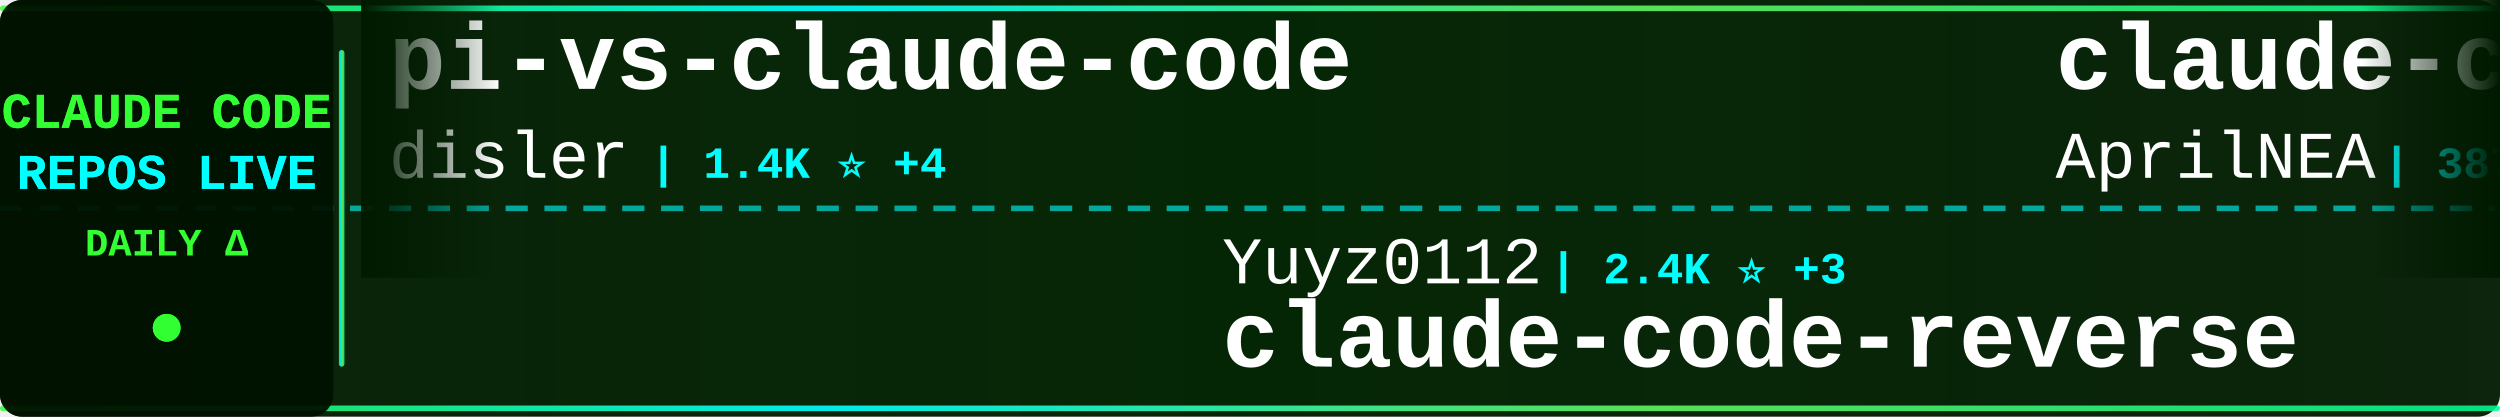
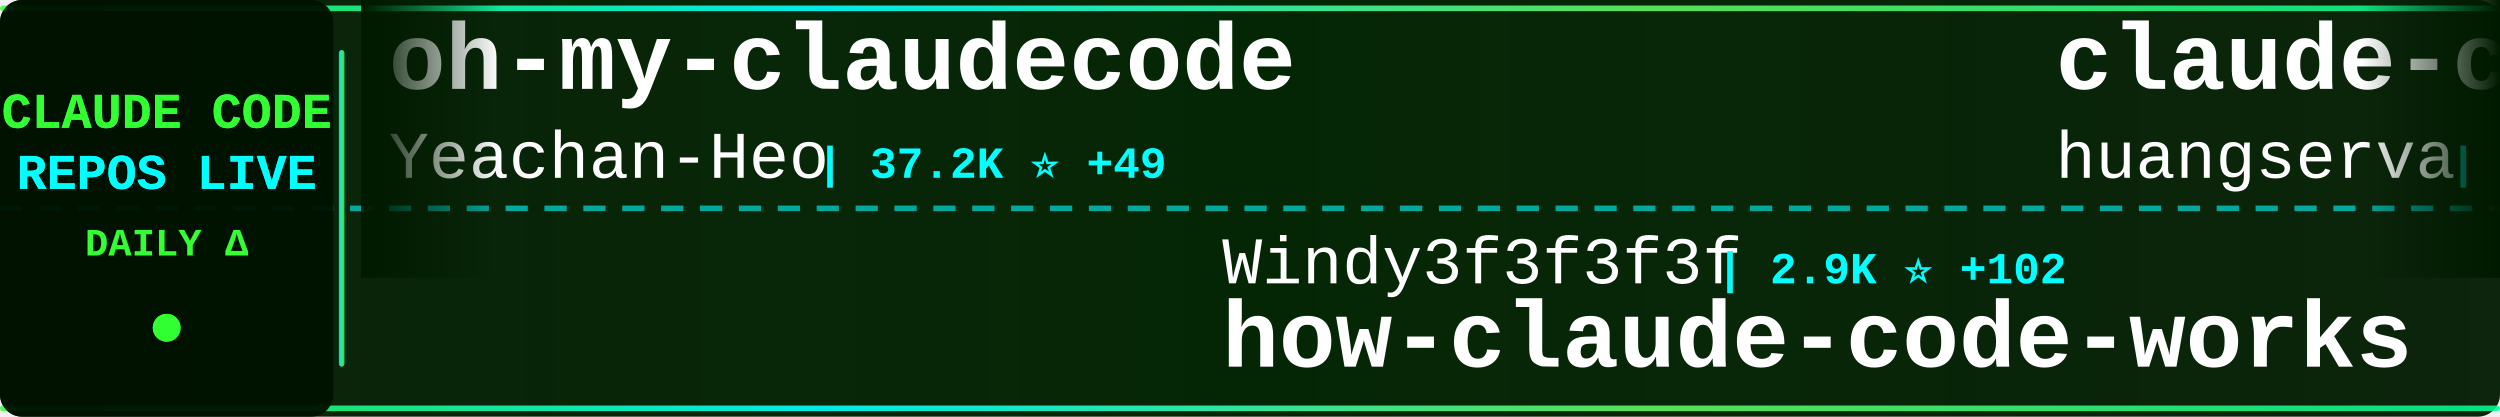
<svg xmlns="http://www.w3.org/2000/svg" width="900" height="150">
  <defs>
    <linearGradient id="tickerBg" x1="0%" y1="0%" x2="100%" y2="0%">
      <stop offset="0%" style="stop-color:#001a00;stop-opacity:0.95" />
      <stop offset="50%" style="stop-color:#002200;stop-opacity:0.98" />
      <stop offset="100%" style="stop-color:#001a00;stop-opacity:0.95" />
    </linearGradient>
    <linearGradient id="borderGrad" x1="0%" y1="0%" x2="100%" y2="0%">
      <stop offset="0%" style="stop-color:#33ff33;stop-opacity:0.85">
        <animate attributeName="stop-opacity" values="0.85;1;0.85" dur="2s" repeatCount="indefinite" />
      </stop>
      <stop offset="33%" style="stop-color:#00ffff;stop-opacity:0.9">
        <animate attributeName="stop-opacity" values="0.9;1;0.9" dur="2.2s" repeatCount="indefinite" />
      </stop>
      <stop offset="66%" style="stop-color:#66ff66;stop-opacity:0.85">
        <animate attributeName="stop-opacity" values="0.85;1;0.85" dur="1.8s" repeatCount="indefinite" />
      </stop>
      <stop offset="100%" style="stop-color:#00ff99;stop-opacity:0.85">
        <animate attributeName="stop-opacity" values="0.85;1;0.85" dur="2s" repeatCount="indefinite" />
      </stop>
    </linearGradient>
    <filter id="textGlow">
      <feGaussianBlur stdDeviation="0.1" result="coloredBlur" />
      <feMerge>
        <feMergeNode in="coloredBlur" />
        <feMergeNode in="SourceGraphic" />
      </feMerge>
    </filter>
    <filter id="metricGlow">
      <feGaussianBlur stdDeviation="0.2" result="coloredBlur" />
      <feMerge>
        <feMergeNode in="coloredBlur" />
        <feMergeNode in="SourceGraphic" />
      </feMerge>
    </filter>
    <linearGradient id="leftFade" x1="0%" y1="0%" x2="100%" y2="0%">
      <stop offset="0%" style="stop-color:#001a00;stop-opacity:1" />
      <stop offset="100%" style="stop-color:#001a00;stop-opacity:0" />
    </linearGradient>
    <linearGradient id="rightFade" x1="0%" y1="0%" x2="100%" y2="0%">
      <stop offset="0%" style="stop-color:#001a00;stop-opacity:0" />
      <stop offset="100%" style="stop-color:#001a00;stop-opacity:1" />
    </linearGradient>
  </defs>
  <rect width="900" height="150" fill="url(#tickerBg)" rx="8" />
  <rect x="0" y="2" width="900" height="2" fill="url(#borderGrad)" rx="1" />
  <rect x="0" y="146" width="900" height="2" fill="url(#borderGrad)" rx="1" />
  <line x1="0" y1="75" x2="900" y2="75" stroke="#00ffff" stroke-width="2" stroke-dasharray="8 6" opacity="0.6" />
  <rect x="0" y="0" width="120" height="150" fill="#001100" opacity="0.95" rx="8" />
  <text x="60" y="46" font-family="'Courier New', monospace" font-size="18" font-weight="bold" fill="#33ff33" text-anchor="middle" filter="url(#textGlow)">
    CLAUDE CODE
  </text>
  <text x="60" y="68" font-family="'Courier New', monospace" font-size="18" font-weight="bold" fill="#00ffff" text-anchor="middle" filter="url(#textGlow)">
    REPOS LIVE
  </text>
  <text x="60" y="92" font-family="'Courier New', monospace" font-size="14" font-weight="bold" fill="#33ff33" text-anchor="middle">
    DAILY Δ
  </text>
  <circle cx="60" cy="118" r="5" fill="#33ff33" filter="url(#metricGlow)">
    <animate attributeName="r" values="4;6;4" dur="1.5s" repeatCount="indefinite" />
    <animate attributeName="opacity" values="0.6;1;0.6" dur="1.5s" repeatCount="indefinite" />
  </circle>
  <rect x="122" y="18" width="2" height="114" fill="url(#borderGrad)" rx="1" />
  <clipPath id="tickerClip">
    <rect x="130" y="0" width="770" height="150" />
  </clipPath>
  <g clip-path="url(#tickerClip)">
    <g id="tickerItems">
      <animateTransform attributeName="transform" attributeType="XML" type="translate" from="0 0" to="-3000 0" dur="54s" repeatCount="indefinite" />
      <g transform="translate(0, 0)">
-         <text x="140" y="32" font-family="'Courier New', monospace" font-size="34" font-weight="bold" fill="#ffffff">pi-vs-claude-code</text>
-         <text x="140" y="64" font-family="'Courier New', monospace" font-size="24" font-weight="normal" fill="#ffffff" opacity="1.0">disler</text>
-         <text x="234" y="64" font-family="'Courier New', monospace" font-size="16" font-weight="bold" fill="#00ffff"> | 1.4K ⭐ +4</text>
+         <text x="140" y="32" font-family="'Courier New', monospace" font-size="34" font-weight="bold" fill="#ffffff">oh-my-claudecode</text>
+         <text x="140" y="64" font-family="'Courier New', monospace" font-size="24" font-weight="normal" fill="#ffffff" opacity="1.0">Yeachan-Heo</text>
+         <text x="294" y="64" font-family="'Courier New', monospace" font-size="16" font-weight="bold" fill="#00ffff"> | 37.2K ⭐ +49</text>
      </g>
      <g transform="translate(300, 0)">
-         <text x="140" y="102" font-family="'Courier New', monospace" font-size="24" font-weight="normal" fill="#ffffff" opacity="1.0">Yuyz0112</text>
-         <text x="258" y="102" font-family="'Courier New', monospace" font-size="16" font-weight="bold" fill="#00ffff"> | 2.4K ⭐ +3</text>
-         <text x="140" y="132" font-family="'Courier New', monospace" font-size="34" font-weight="bold" fill="#ffffff">claude-code-reverse</text>
+         <text x="140" y="102" font-family="'Courier New', monospace" font-size="24" font-weight="normal" fill="#ffffff" opacity="1.0">Windy3f3f3f3f</text>
+         <text x="318" y="102" font-family="'Courier New', monospace" font-size="16" font-weight="bold" fill="#00ffff"> | 2.9K ⭐ +102</text>
+         <text x="140" y="132" font-family="'Courier New', monospace" font-size="34" font-weight="bold" fill="#ffffff">how-claude-code-works</text>
      </g>
      <g transform="translate(600, 0)">
-         <text x="140" y="32" font-family="'Courier New', monospace" font-size="34" font-weight="bold" fill="#ffffff">claude-code-source</text>
-         <text x="140" y="64" font-family="'Courier New', monospace" font-size="24" font-weight="normal" fill="#ffffff" opacity="1.0">AprilNEA</text>
-         <text x="258" y="64" font-family="'Courier New', monospace" font-size="16" font-weight="bold" fill="#00ffff"> | 387 ⭐</text>
+         <text x="140" y="32" font-family="'Courier New', monospace" font-size="34" font-weight="bold" fill="#ffffff">claude-code-cli</text>
+         <text x="140" y="64" font-family="'Courier New', monospace" font-size="24" font-weight="normal" fill="#ffffff" opacity="1.0">huangserva</text>
+         <text x="282" y="64" font-family="'Courier New', monospace" font-size="16" font-weight="bold" fill="#00ffff"> | 613 ⭐ +1</text>
      </g>
      <g transform="translate(900, 0)">
-         <text x="140" y="102" font-family="'Courier New', monospace" font-size="24" font-weight="normal" fill="#ffffff" opacity="1.0">catlog22</text>
-         <text x="258" y="102" font-family="'Courier New', monospace" font-size="16" font-weight="bold" fill="#00ffff"> | 2.1K ⭐ +4</text>
-         <text x="140" y="132" font-family="'Courier New', monospace" font-size="34" font-weight="bold" fill="#ffffff">Claude-Code-Workflow</text>
+         <text x="140" y="102" font-family="'Courier New', monospace" font-size="24" font-weight="normal" fill="#ffffff" opacity="1.0">777genius</text>
+         <text x="270" y="102" font-family="'Courier New', monospace" font-size="16" font-weight="bold" fill="#00ffff"> | 916 ⭐</text>
+         <text x="140" y="132" font-family="'Courier New', monospace" font-size="34" font-weight="bold" fill="#ffffff">claude-code-source-code</text>
      </g>
      <g transform="translate(1200, 0)">
-         <text x="140" y="32" font-family="'Courier New', monospace" font-size="34" font-weight="bold" fill="#ffffff">claude-code-from-scratch</text>
-         <text x="140" y="64" font-family="'Courier New', monospace" font-size="24" font-weight="normal" fill="#ffffff" opacity="1.0">Windy3f3f3f3f</text>
-         <text x="318" y="64" font-family="'Courier New', monospace" font-size="16" font-weight="bold" fill="#00ffff"> | 1.8K ⭐ +327</text>
+         <text x="140" y="32" font-family="'Courier New', monospace" font-size="34" font-weight="bold" fill="#ffffff">cc-switch</text>
+         <text x="140" y="64" font-family="'Courier New', monospace" font-size="24" font-weight="normal" fill="#ffffff" opacity="1.0">farion1231</text>
+         <text x="282" y="64" font-family="'Courier New', monospace" font-size="16" font-weight="bold" fill="#00ffff"> | 111.2K ⭐ +647</text>
      </g>
      <g transform="translate(1500, 0)">
-         <text x="140" y="102" font-family="'Courier New', monospace" font-size="24" font-weight="normal" fill="#ffffff" opacity="1.0">zstmfhy</text>
-         <text x="246" y="102" font-family="'Courier New', monospace" font-size="16" font-weight="bold" fill="#00ffff"> | 190 ⭐</text>
-         <text x="140" y="132" font-family="'Courier New', monospace" font-size="34" font-weight="bold" fill="#ffffff">Claude-code</text>
+         <text x="140" y="102" font-family="'Courier New', monospace" font-size="24" font-weight="normal" fill="#ffffff" opacity="1.0">Maciek-roboblog</text>
+         <text x="342" y="102" font-family="'Courier New', monospace" font-size="16" font-weight="bold" fill="#00ffff"> | 8.3K ⭐ +12</text>
+         <text x="140" y="132" font-family="'Courier New', monospace" font-size="34" font-weight="bold" fill="#ffffff">Claude-Code-Usage-Monito...</text>
      </g>
      <g transform="translate(1800, 0)">
-         <text x="140" y="32" font-family="'Courier New', monospace" font-size="34" font-weight="bold" fill="#ffffff">claude-code-tudou</text>
-         <text x="140" y="64" font-family="'Courier New', monospace" font-size="24" font-weight="normal" fill="#ffffff" opacity="1.0">AICoderTudou</text>
-         <text x="306" y="64" font-family="'Courier New', monospace" font-size="16" font-weight="bold" fill="#00ffff"> | 498 ⭐</text>
+         <text x="140" y="32" font-family="'Courier New', monospace" font-size="34" font-weight="bold" fill="#ffffff">claude-code-pm-course</text>
+         <text x="140" y="64" font-family="'Courier New', monospace" font-size="24" font-weight="normal" fill="#ffffff" opacity="1.0">carlvellotti</text>
+         <text x="306" y="64" font-family="'Courier New', monospace" font-size="16" font-weight="bold" fill="#00ffff"> | 2.1K ⭐ +2</text>
      </g>
      <g transform="translate(2100, 0)">
-         <text x="140" y="102" font-family="'Courier New', monospace" font-size="24" font-weight="normal" fill="#ffffff" opacity="1.0">fuergaosi233</text>
-         <text x="306" y="102" font-family="'Courier New', monospace" font-size="16" font-weight="bold" fill="#00ffff"> | 2.7K ⭐ +4</text>
-         <text x="140" y="132" font-family="'Courier New', monospace" font-size="34" font-weight="bold" fill="#ffffff">claude-code-proxy</text>
+         <text x="140" y="102" font-family="'Courier New', monospace" font-size="24" font-weight="normal" fill="#ffffff" opacity="1.0">KPR111</text>
+         <text x="234" y="102" font-family="'Courier New', monospace" font-size="16" font-weight="bold" fill="#00ffff"> | 18 ⭐</text>
+         <text x="140" y="132" font-family="'Courier New', monospace" font-size="34" font-weight="bold" fill="#ffffff">Claude-Code</text>
      </g>
      <g transform="translate(2400, 0)">
-         <text x="140" y="32" font-family="'Courier New', monospace" font-size="34" font-weight="bold" fill="#ffffff">ECC</text>
-         <text x="140" y="64" font-family="'Courier New', monospace" font-size="24" font-weight="normal" fill="#ffffff" opacity="1.0">affaan-m</text>
-         <text x="258" y="64" font-family="'Courier New', monospace" font-size="16" font-weight="bold" fill="#00ffff"> | 223.7K ⭐ +470</text>
+         <text x="140" y="32" font-family="'Courier New', monospace" font-size="34" font-weight="bold" fill="#ffffff">claude-code-prompts</text>
+         <text x="140" y="64" font-family="'Courier New', monospace" font-size="24" font-weight="normal" fill="#ffffff" opacity="1.0">repowise-dev</text>
+         <text x="306" y="64" font-family="'Courier New', monospace" font-size="16" font-weight="bold" fill="#00ffff"> | 1.1K ⭐ +2</text>
      </g>
      <g transform="translate(2700, 0)">
-         <text x="140" y="102" font-family="'Courier New', monospace" font-size="24" font-weight="normal" fill="#ffffff" opacity="1.0">luyao618</text>
-         <text x="258" y="102" font-family="'Courier New', monospace" font-size="16" font-weight="bold" fill="#00ffff"> | 1.6K ⭐ +2</text>
-         <text x="140" y="132" font-family="'Courier New', monospace" font-size="34" font-weight="bold" fill="#ffffff">Claude-Code-Source-Study</text>
+         <text x="140" y="102" font-family="'Courier New', monospace" font-size="24" font-weight="normal" fill="#ffffff" opacity="1.0">SeemSeam</text>
+         <text x="258" y="102" font-family="'Courier New', monospace" font-size="16" font-weight="bold" fill="#00ffff"> | 3.1K ⭐ +14</text>
+         <text x="140" y="132" font-family="'Courier New', monospace" font-size="34" font-weight="bold" fill="#ffffff">claude_codex_bridge</text>
      </g>
      <g transform="translate(3000, 0)">
-         <text x="140" y="32" font-family="'Courier New', monospace" font-size="34" font-weight="bold" fill="#ffffff">pi-vs-claude-code</text>
-         <text x="140" y="64" font-family="'Courier New', monospace" font-size="24" font-weight="normal" fill="#ffffff" opacity="1.0">disler</text>
-         <text x="234" y="64" font-family="'Courier New', monospace" font-size="16" font-weight="bold" fill="#00ffff"> | 1.4K ⭐ +4</text>
+         <text x="140" y="32" font-family="'Courier New', monospace" font-size="34" font-weight="bold" fill="#ffffff">oh-my-claudecode</text>
+         <text x="140" y="64" font-family="'Courier New', monospace" font-size="24" font-weight="normal" fill="#ffffff" opacity="1.0">Yeachan-Heo</text>
+         <text x="294" y="64" font-family="'Courier New', monospace" font-size="16" font-weight="bold" fill="#00ffff"> | 37.2K ⭐ +49</text>
      </g>
      <g transform="translate(3300, 0)">
-         <text x="140" y="102" font-family="'Courier New', monospace" font-size="24" font-weight="normal" fill="#ffffff" opacity="1.0">Yuyz0112</text>
-         <text x="258" y="102" font-family="'Courier New', monospace" font-size="16" font-weight="bold" fill="#00ffff"> | 2.4K ⭐ +3</text>
-         <text x="140" y="132" font-family="'Courier New', monospace" font-size="34" font-weight="bold" fill="#ffffff">claude-code-reverse</text>
+         <text x="140" y="102" font-family="'Courier New', monospace" font-size="24" font-weight="normal" fill="#ffffff" opacity="1.0">Windy3f3f3f3f</text>
+         <text x="318" y="102" font-family="'Courier New', monospace" font-size="16" font-weight="bold" fill="#00ffff"> | 2.9K ⭐ +102</text>
+         <text x="140" y="132" font-family="'Courier New', monospace" font-size="34" font-weight="bold" fill="#ffffff">how-claude-code-works</text>
      </g>
      <g transform="translate(3600, 0)">
-         <text x="140" y="32" font-family="'Courier New', monospace" font-size="34" font-weight="bold" fill="#ffffff">claude-code-source</text>
-         <text x="140" y="64" font-family="'Courier New', monospace" font-size="24" font-weight="normal" fill="#ffffff" opacity="1.0">AprilNEA</text>
-         <text x="258" y="64" font-family="'Courier New', monospace" font-size="16" font-weight="bold" fill="#00ffff"> | 387 ⭐</text>
+         <text x="140" y="32" font-family="'Courier New', monospace" font-size="34" font-weight="bold" fill="#ffffff">claude-code-cli</text>
+         <text x="140" y="64" font-family="'Courier New', monospace" font-size="24" font-weight="normal" fill="#ffffff" opacity="1.0">huangserva</text>
+         <text x="282" y="64" font-family="'Courier New', monospace" font-size="16" font-weight="bold" fill="#00ffff"> | 613 ⭐ +1</text>
      </g>
      <g transform="translate(3900, 0)">
-         <text x="140" y="102" font-family="'Courier New', monospace" font-size="24" font-weight="normal" fill="#ffffff" opacity="1.0">catlog22</text>
-         <text x="258" y="102" font-family="'Courier New', monospace" font-size="16" font-weight="bold" fill="#00ffff"> | 2.1K ⭐ +4</text>
-         <text x="140" y="132" font-family="'Courier New', monospace" font-size="34" font-weight="bold" fill="#ffffff">Claude-Code-Workflow</text>
+         <text x="140" y="102" font-family="'Courier New', monospace" font-size="24" font-weight="normal" fill="#ffffff" opacity="1.0">777genius</text>
+         <text x="270" y="102" font-family="'Courier New', monospace" font-size="16" font-weight="bold" fill="#00ffff"> | 916 ⭐</text>
+         <text x="140" y="132" font-family="'Courier New', monospace" font-size="34" font-weight="bold" fill="#ffffff">claude-code-source-code</text>
      </g>
    </g>
  </g>
  <rect x="130" y="0" width="50" height="100" fill="url(#leftFade)" />
  <rect x="850" y="0" width="50" height="100" fill="url(#rightFade)" />
</svg>
